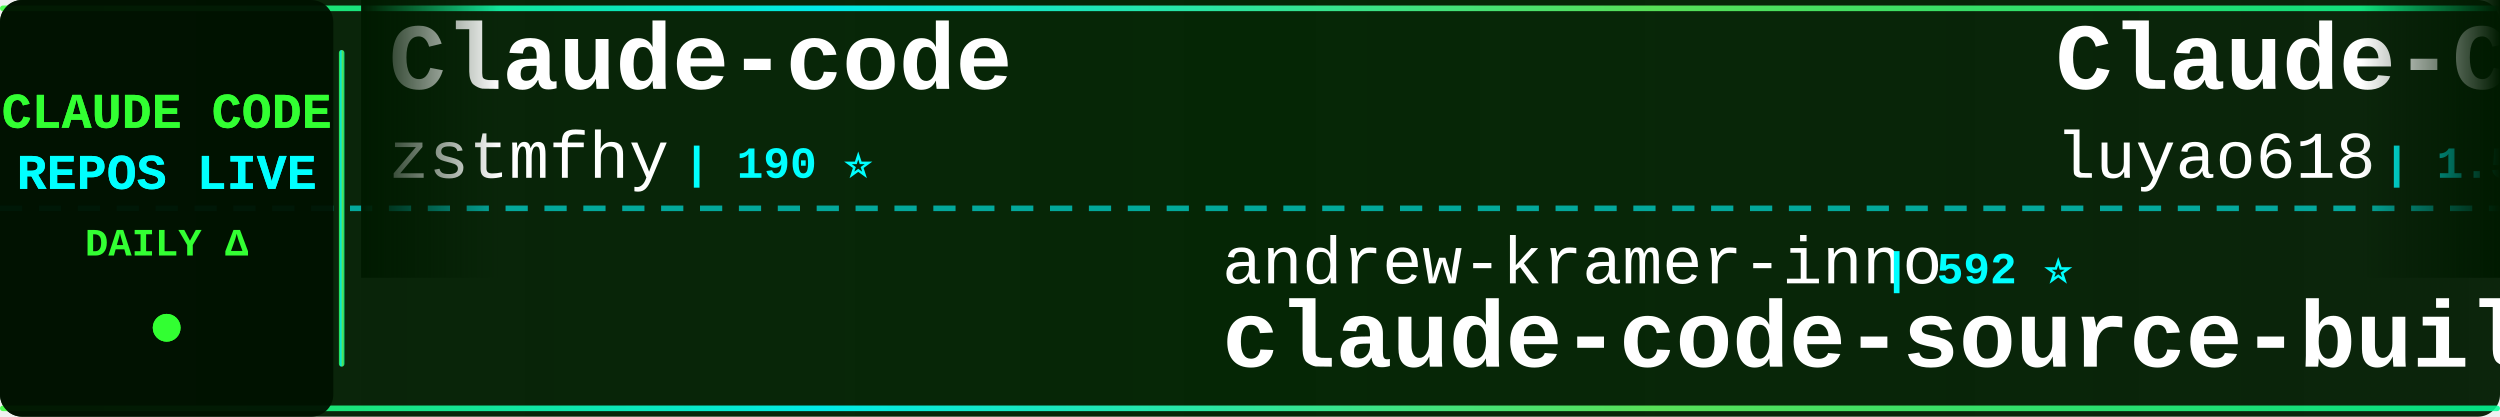
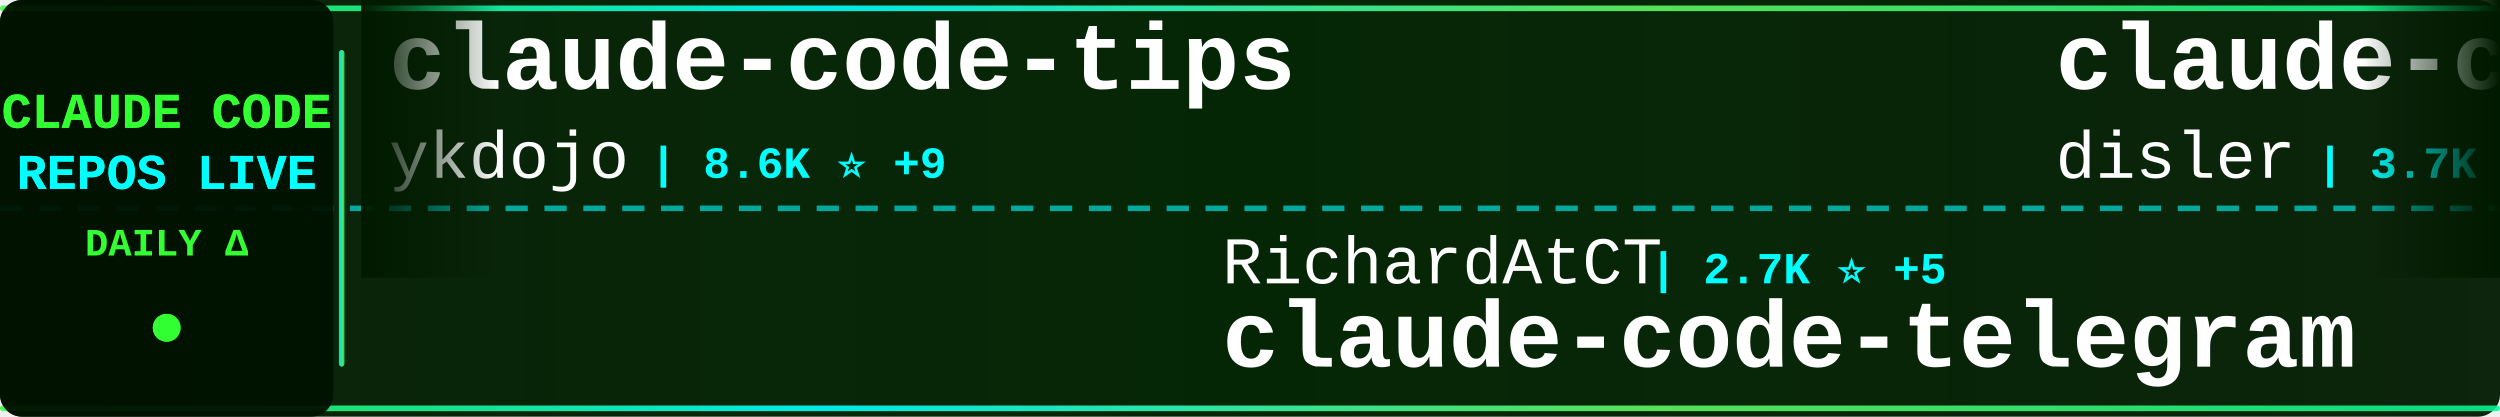
<svg xmlns="http://www.w3.org/2000/svg" width="900" height="150">
  <defs>
    <linearGradient id="tickerBg" x1="0%" y1="0%" x2="100%" y2="0%">
      <stop offset="0%" style="stop-color:#001a00;stop-opacity:0.95" />
      <stop offset="50%" style="stop-color:#002200;stop-opacity:0.98" />
      <stop offset="100%" style="stop-color:#001a00;stop-opacity:0.95" />
    </linearGradient>
    <linearGradient id="borderGrad" x1="0%" y1="0%" x2="100%" y2="0%">
      <stop offset="0%" style="stop-color:#33ff33;stop-opacity:0.85">
        <animate attributeName="stop-opacity" values="0.85;1;0.85" dur="2s" repeatCount="indefinite" />
      </stop>
      <stop offset="33%" style="stop-color:#00ffff;stop-opacity:0.9">
        <animate attributeName="stop-opacity" values="0.9;1;0.9" dur="2.2s" repeatCount="indefinite" />
      </stop>
      <stop offset="66%" style="stop-color:#66ff66;stop-opacity:0.85">
        <animate attributeName="stop-opacity" values="0.85;1;0.85" dur="1.8s" repeatCount="indefinite" />
      </stop>
      <stop offset="100%" style="stop-color:#00ff99;stop-opacity:0.85">
        <animate attributeName="stop-opacity" values="0.85;1;0.85" dur="2s" repeatCount="indefinite" />
      </stop>
    </linearGradient>
    <filter id="textGlow">
      <feGaussianBlur stdDeviation="0.1" result="coloredBlur" />
      <feMerge>
        <feMergeNode in="coloredBlur" />
        <feMergeNode in="SourceGraphic" />
      </feMerge>
    </filter>
    <filter id="metricGlow">
      <feGaussianBlur stdDeviation="0.2" result="coloredBlur" />
      <feMerge>
        <feMergeNode in="coloredBlur" />
        <feMergeNode in="SourceGraphic" />
      </feMerge>
    </filter>
    <linearGradient id="leftFade" x1="0%" y1="0%" x2="100%" y2="0%">
      <stop offset="0%" style="stop-color:#001a00;stop-opacity:1" />
      <stop offset="100%" style="stop-color:#001a00;stop-opacity:0" />
    </linearGradient>
    <linearGradient id="rightFade" x1="0%" y1="0%" x2="100%" y2="0%">
      <stop offset="0%" style="stop-color:#001a00;stop-opacity:0" />
      <stop offset="100%" style="stop-color:#001a00;stop-opacity:1" />
    </linearGradient>
  </defs>
  <rect width="900" height="150" fill="url(#tickerBg)" rx="8" />
  <rect x="0" y="2" width="900" height="2" fill="url(#borderGrad)" rx="1" />
  <rect x="0" y="146" width="900" height="2" fill="url(#borderGrad)" rx="1" />
  <line x1="0" y1="75" x2="900" y2="75" stroke="#00ffff" stroke-width="2" stroke-dasharray="8 6" opacity="0.6" />
  <rect x="0" y="0" width="120" height="150" fill="#001100" opacity="0.95" rx="8" />
  <text x="60" y="46" font-family="'Courier New', monospace" font-size="18" font-weight="bold" fill="#33ff33" text-anchor="middle" filter="url(#textGlow)">
    CLAUDE CODE
  </text>
  <text x="60" y="68" font-family="'Courier New', monospace" font-size="18" font-weight="bold" fill="#00ffff" text-anchor="middle" filter="url(#textGlow)">
    REPOS LIVE
  </text>
  <text x="60" y="92" font-family="'Courier New', monospace" font-size="14" font-weight="bold" fill="#33ff33" text-anchor="middle">
    DAILY Δ
  </text>
  <circle cx="60" cy="118" r="5" fill="#33ff33" filter="url(#metricGlow)">
    <animate attributeName="r" values="4;6;4" dur="1.5s" repeatCount="indefinite" />
    <animate attributeName="opacity" values="0.6;1;0.6" dur="1.5s" repeatCount="indefinite" />
  </circle>
  <rect x="122" y="18" width="2" height="114" fill="url(#borderGrad)" rx="1" />
  <clipPath id="tickerClip">
    <rect x="130" y="0" width="770" height="150" />
  </clipPath>
  <g clip-path="url(#tickerClip)">
    <g id="tickerItems">
      <animateTransform attributeName="transform" attributeType="XML" type="translate" from="0 0" to="-3000 0" dur="54s" repeatCount="indefinite" />
      <g transform="translate(0, 0)">
-         <text x="140" y="32" font-family="'Courier New', monospace" font-size="34" font-weight="bold" fill="#ffffff">Claude-code</text>
-         <text x="140" y="64" font-family="'Courier New', monospace" font-size="24" font-weight="normal" fill="#ffffff" opacity="1.0">zstmfhy</text>
-         <text x="246" y="64" font-family="'Courier New', monospace" font-size="16" font-weight="bold" fill="#00ffff"> | 190 ⭐</text>
+         <text x="140" y="32" font-family="'Courier New', monospace" font-size="34" font-weight="bold" fill="#ffffff">claude-code-tips</text>
+         <text x="140" y="64" font-family="'Courier New', monospace" font-size="24" font-weight="normal" fill="#ffffff" opacity="1.0">ykdojo</text>
+         <text x="234" y="64" font-family="'Courier New', monospace" font-size="16" font-weight="bold" fill="#00ffff"> | 8.6K ⭐ +9</text>
      </g>
      <g transform="translate(300, 0)">
-         <text x="140" y="102" font-family="'Courier New', monospace" font-size="24" font-weight="normal" fill="#ffffff" opacity="1.0">andrew-kramer-inno</text>
-         <text x="378" y="102" font-family="'Courier New', monospace" font-size="16" font-weight="bold" fill="#00ffff"> | 592 ⭐</text>
-         <text x="140" y="132" font-family="'Courier New', monospace" font-size="34" font-weight="bold" fill="#ffffff">claude-code-source-build</text>
+         <text x="140" y="102" font-family="'Courier New', monospace" font-size="24" font-weight="normal" fill="#ffffff" opacity="1.0">RichardAtCT</text>
+         <text x="294" y="102" font-family="'Courier New', monospace" font-size="16" font-weight="bold" fill="#00ffff"> | 2.7K ⭐ +5</text>
+         <text x="140" y="132" font-family="'Courier New', monospace" font-size="34" font-weight="bold" fill="#ffffff">claude-code-telegram</text>
      </g>
      <g transform="translate(600, 0)">
-         <text x="140" y="32" font-family="'Courier New', monospace" font-size="34" font-weight="bold" fill="#ffffff">Claude-Code-Source-Study</text>
-         <text x="140" y="64" font-family="'Courier New', monospace" font-size="24" font-weight="normal" fill="#ffffff" opacity="1.0">luyao618</text>
-         <text x="258" y="64" font-family="'Courier New', monospace" font-size="16" font-weight="bold" fill="#00ffff"> | 1.5K ⭐ +4</text>
+         <text x="140" y="32" font-family="'Courier New', monospace" font-size="34" font-weight="bold" fill="#ffffff">claude-code-hooks-master...</text>
+         <text x="140" y="64" font-family="'Courier New', monospace" font-size="24" font-weight="normal" fill="#ffffff" opacity="1.0">disler</text>
+         <text x="234" y="64" font-family="'Courier New', monospace" font-size="16" font-weight="bold" fill="#00ffff"> | 3.7K ⭐ +5</text>
      </g>
      <g transform="translate(900, 0)">
-         <text x="140" y="102" font-family="'Courier New', monospace" font-size="24" font-weight="normal" fill="#ffffff" opacity="1.0">Piebald-AI</text>
-         <text x="282" y="102" font-family="'Courier New', monospace" font-size="16" font-weight="bold" fill="#00ffff"> | 10.8K ⭐ +25</text>
-         <text x="140" y="132" font-family="'Courier New', monospace" font-size="34" font-weight="bold" fill="#ffffff">claude-code-system-promp...</text>
+         <text x="140" y="102" font-family="'Courier New', monospace" font-size="24" font-weight="normal" fill="#ffffff" opacity="1.0">musistudio</text>
+         <text x="282" y="102" font-family="'Courier New', monospace" font-size="16" font-weight="bold" fill="#00ffff"> | 34.8K ⭐ +21</text>
+         <text x="140" y="132" font-family="'Courier New', monospace" font-size="34" font-weight="bold" fill="#ffffff">claude-code-router</text>
      </g>
      <g transform="translate(1200, 0)">
-         <text x="140" y="32" font-family="'Courier New', monospace" font-size="34" font-weight="bold" fill="#ffffff">Claude-code</text>
-         <text x="140" y="64" font-family="'Courier New', monospace" font-size="24" font-weight="normal" fill="#ffffff" opacity="1.0">fazxes</text>
-         <text x="234" y="64" font-family="'Courier New', monospace" font-size="16" font-weight="bold" fill="#00ffff"> | 220 ⭐ +1</text>
+         <text x="140" y="32" font-family="'Courier New', monospace" font-size="34" font-weight="bold" fill="#ffffff">ClaudeCodeAgents</text>
+         <text x="140" y="64" font-family="'Courier New', monospace" font-size="24" font-weight="normal" fill="#ffffff" opacity="1.0">darcyegb</text>
+         <text x="258" y="64" font-family="'Courier New', monospace" font-size="16" font-weight="bold" fill="#00ffff"> | 715 ⭐</text>
      </g>
      <g transform="translate(1500, 0)">
-         <text x="140" y="102" font-family="'Courier New', monospace" font-size="24" font-weight="normal" fill="#ffffff" opacity="1.0">liuup</text>
-         <text x="222" y="102" font-family="'Courier New', monospace" font-size="16" font-weight="bold" fill="#00ffff"> | 3.0K ⭐ +20</text>
-         <text x="140" y="132" font-family="'Courier New', monospace" font-size="34" font-weight="bold" fill="#ffffff">claude-code-analysis</text>
+         <text x="140" y="102" font-family="'Courier New', monospace" font-size="24" font-weight="normal" fill="#ffffff" opacity="1.0">SeemSeam</text>
+         <text x="258" y="102" font-family="'Courier New', monospace" font-size="16" font-weight="bold" fill="#00ffff"> | 2.9K ⭐ +8</text>
+         <text x="140" y="132" font-family="'Courier New', monospace" font-size="34" font-weight="bold" fill="#ffffff">claude_codex_bridge</text>
      </g>
      <g transform="translate(1800, 0)">
-         <text x="140" y="32" font-family="'Courier New', monospace" font-size="34" font-weight="bold" fill="#ffffff">claude_codex_bridge</text>
-         <text x="140" y="64" font-family="'Courier New', monospace" font-size="24" font-weight="normal" fill="#ffffff" opacity="1.0">SeemSeam</text>
-         <text x="258" y="64" font-family="'Courier New', monospace" font-size="16" font-weight="bold" fill="#00ffff"> | 2.9K ⭐ +6</text>
+         <text x="140" y="32" font-family="'Courier New', monospace" font-size="34" font-weight="bold" fill="#ffffff">claude-code-templates</text>
+         <text x="140" y="64" font-family="'Courier New', monospace" font-size="24" font-weight="normal" fill="#ffffff" opacity="1.0">davila7</text>
+         <text x="246" y="64" font-family="'Courier New', monospace" font-size="16" font-weight="bold" fill="#00ffff"> | 27.8K ⭐ +14</text>
      </g>
      <g transform="translate(2100, 0)">
-         <text x="140" y="102" font-family="'Courier New', monospace" font-size="24" font-weight="normal" fill="#ffffff" opacity="1.0">lorryjovens-hub</text>
-         <text x="342" y="102" font-family="'Courier New', monospace" font-size="16" font-weight="bold" fill="#00ffff"> | 1.6K ⭐ +2</text>
-         <text x="140" y="132" font-family="'Courier New', monospace" font-size="34" font-weight="bold" fill="#ffffff">claude-code-rust</text>
+         <text x="140" y="102" font-family="'Courier New', monospace" font-size="24" font-weight="normal" fill="#ffffff" opacity="1.0">FlorianBruniaux</text>
+         <text x="342" y="102" font-family="'Courier New', monospace" font-size="16" font-weight="bold" fill="#00ffff"> | 4.7K ⭐ +15</text>
+         <text x="140" y="132" font-family="'Courier New', monospace" font-size="34" font-weight="bold" fill="#ffffff">claude-code-ultimate-gui...</text>
      </g>
      <g transform="translate(2400, 0)">
-         <text x="140" y="32" font-family="'Courier New', monospace" font-size="34" font-weight="bold" fill="#ffffff">claude-code-best-practic...</text>
-         <text x="140" y="64" font-family="'Courier New', monospace" font-size="24" font-weight="normal" fill="#ffffff" opacity="1.0">shanraisshan</text>
-         <text x="306" y="64" font-family="'Courier New', monospace" font-size="16" font-weight="bold" fill="#00ffff"> | 56.7K ⭐ +148</text>
+         <text x="140" y="32" font-family="'Courier New', monospace" font-size="34" font-weight="bold" fill="#ffffff">ralph-claude-code</text>
+         <text x="140" y="64" font-family="'Courier New', monospace" font-size="24" font-weight="normal" fill="#ffffff" opacity="1.0">frankbria</text>
+         <text x="270" y="64" font-family="'Courier New', monospace" font-size="16" font-weight="bold" fill="#00ffff"> | 9.3K ⭐ +6</text>
      </g>
      <g transform="translate(2700, 0)">
-         <text x="140" y="102" font-family="'Courier New', monospace" font-size="24" font-weight="normal" fill="#ffffff" opacity="1.0">LING71671</text>
-         <text x="270" y="102" font-family="'Courier New', monospace" font-size="16" font-weight="bold" fill="#00ffff"> | 875 ⭐ +1</text>
-         <text x="140" y="132" font-family="'Courier New', monospace" font-size="34" font-weight="bold" fill="#ffffff">Open-ClaudeCode</text>
+         <text x="140" y="102" font-family="'Courier New', monospace" font-size="24" font-weight="normal" fill="#ffffff" opacity="1.0">fuergaosi233</text>
+         <text x="306" y="102" font-family="'Courier New', monospace" font-size="16" font-weight="bold" fill="#00ffff"> | 2.7K ⭐ +2</text>
+         <text x="140" y="132" font-family="'Courier New', monospace" font-size="34" font-weight="bold" fill="#ffffff">claude-code-proxy</text>
      </g>
      <g transform="translate(3000, 0)">
-         <text x="140" y="32" font-family="'Courier New', monospace" font-size="34" font-weight="bold" fill="#ffffff">Claude-code</text>
-         <text x="140" y="64" font-family="'Courier New', monospace" font-size="24" font-weight="normal" fill="#ffffff" opacity="1.0">zstmfhy</text>
-         <text x="246" y="64" font-family="'Courier New', monospace" font-size="16" font-weight="bold" fill="#00ffff"> | 190 ⭐</text>
+         <text x="140" y="32" font-family="'Courier New', monospace" font-size="34" font-weight="bold" fill="#ffffff">claude-code-tips</text>
+         <text x="140" y="64" font-family="'Courier New', monospace" font-size="24" font-weight="normal" fill="#ffffff" opacity="1.0">ykdojo</text>
+         <text x="234" y="64" font-family="'Courier New', monospace" font-size="16" font-weight="bold" fill="#00ffff"> | 8.6K ⭐ +9</text>
      </g>
      <g transform="translate(3300, 0)">
-         <text x="140" y="102" font-family="'Courier New', monospace" font-size="24" font-weight="normal" fill="#ffffff" opacity="1.0">andrew-kramer-inno</text>
-         <text x="378" y="102" font-family="'Courier New', monospace" font-size="16" font-weight="bold" fill="#00ffff"> | 592 ⭐</text>
-         <text x="140" y="132" font-family="'Courier New', monospace" font-size="34" font-weight="bold" fill="#ffffff">claude-code-source-build</text>
+         <text x="140" y="102" font-family="'Courier New', monospace" font-size="24" font-weight="normal" fill="#ffffff" opacity="1.0">RichardAtCT</text>
+         <text x="294" y="102" font-family="'Courier New', monospace" font-size="16" font-weight="bold" fill="#00ffff"> | 2.7K ⭐ +5</text>
+         <text x="140" y="132" font-family="'Courier New', monospace" font-size="34" font-weight="bold" fill="#ffffff">claude-code-telegram</text>
      </g>
      <g transform="translate(3600, 0)">
-         <text x="140" y="32" font-family="'Courier New', monospace" font-size="34" font-weight="bold" fill="#ffffff">Claude-Code-Source-Study</text>
-         <text x="140" y="64" font-family="'Courier New', monospace" font-size="24" font-weight="normal" fill="#ffffff" opacity="1.0">luyao618</text>
-         <text x="258" y="64" font-family="'Courier New', monospace" font-size="16" font-weight="bold" fill="#00ffff"> | 1.5K ⭐ +4</text>
+         <text x="140" y="32" font-family="'Courier New', monospace" font-size="34" font-weight="bold" fill="#ffffff">claude-code-hooks-master...</text>
+         <text x="140" y="64" font-family="'Courier New', monospace" font-size="24" font-weight="normal" fill="#ffffff" opacity="1.0">disler</text>
+         <text x="234" y="64" font-family="'Courier New', monospace" font-size="16" font-weight="bold" fill="#00ffff"> | 3.7K ⭐ +5</text>
      </g>
      <g transform="translate(3900, 0)">
-         <text x="140" y="102" font-family="'Courier New', monospace" font-size="24" font-weight="normal" fill="#ffffff" opacity="1.0">Piebald-AI</text>
-         <text x="282" y="102" font-family="'Courier New', monospace" font-size="16" font-weight="bold" fill="#00ffff"> | 10.8K ⭐ +25</text>
-         <text x="140" y="132" font-family="'Courier New', monospace" font-size="34" font-weight="bold" fill="#ffffff">claude-code-system-promp...</text>
+         <text x="140" y="102" font-family="'Courier New', monospace" font-size="24" font-weight="normal" fill="#ffffff" opacity="1.0">musistudio</text>
+         <text x="282" y="102" font-family="'Courier New', monospace" font-size="16" font-weight="bold" fill="#00ffff"> | 34.8K ⭐ +21</text>
+         <text x="140" y="132" font-family="'Courier New', monospace" font-size="34" font-weight="bold" fill="#ffffff">claude-code-router</text>
      </g>
    </g>
  </g>
  <rect x="130" y="0" width="50" height="100" fill="url(#leftFade)" />
  <rect x="850" y="0" width="50" height="100" fill="url(#rightFade)" />
</svg>
